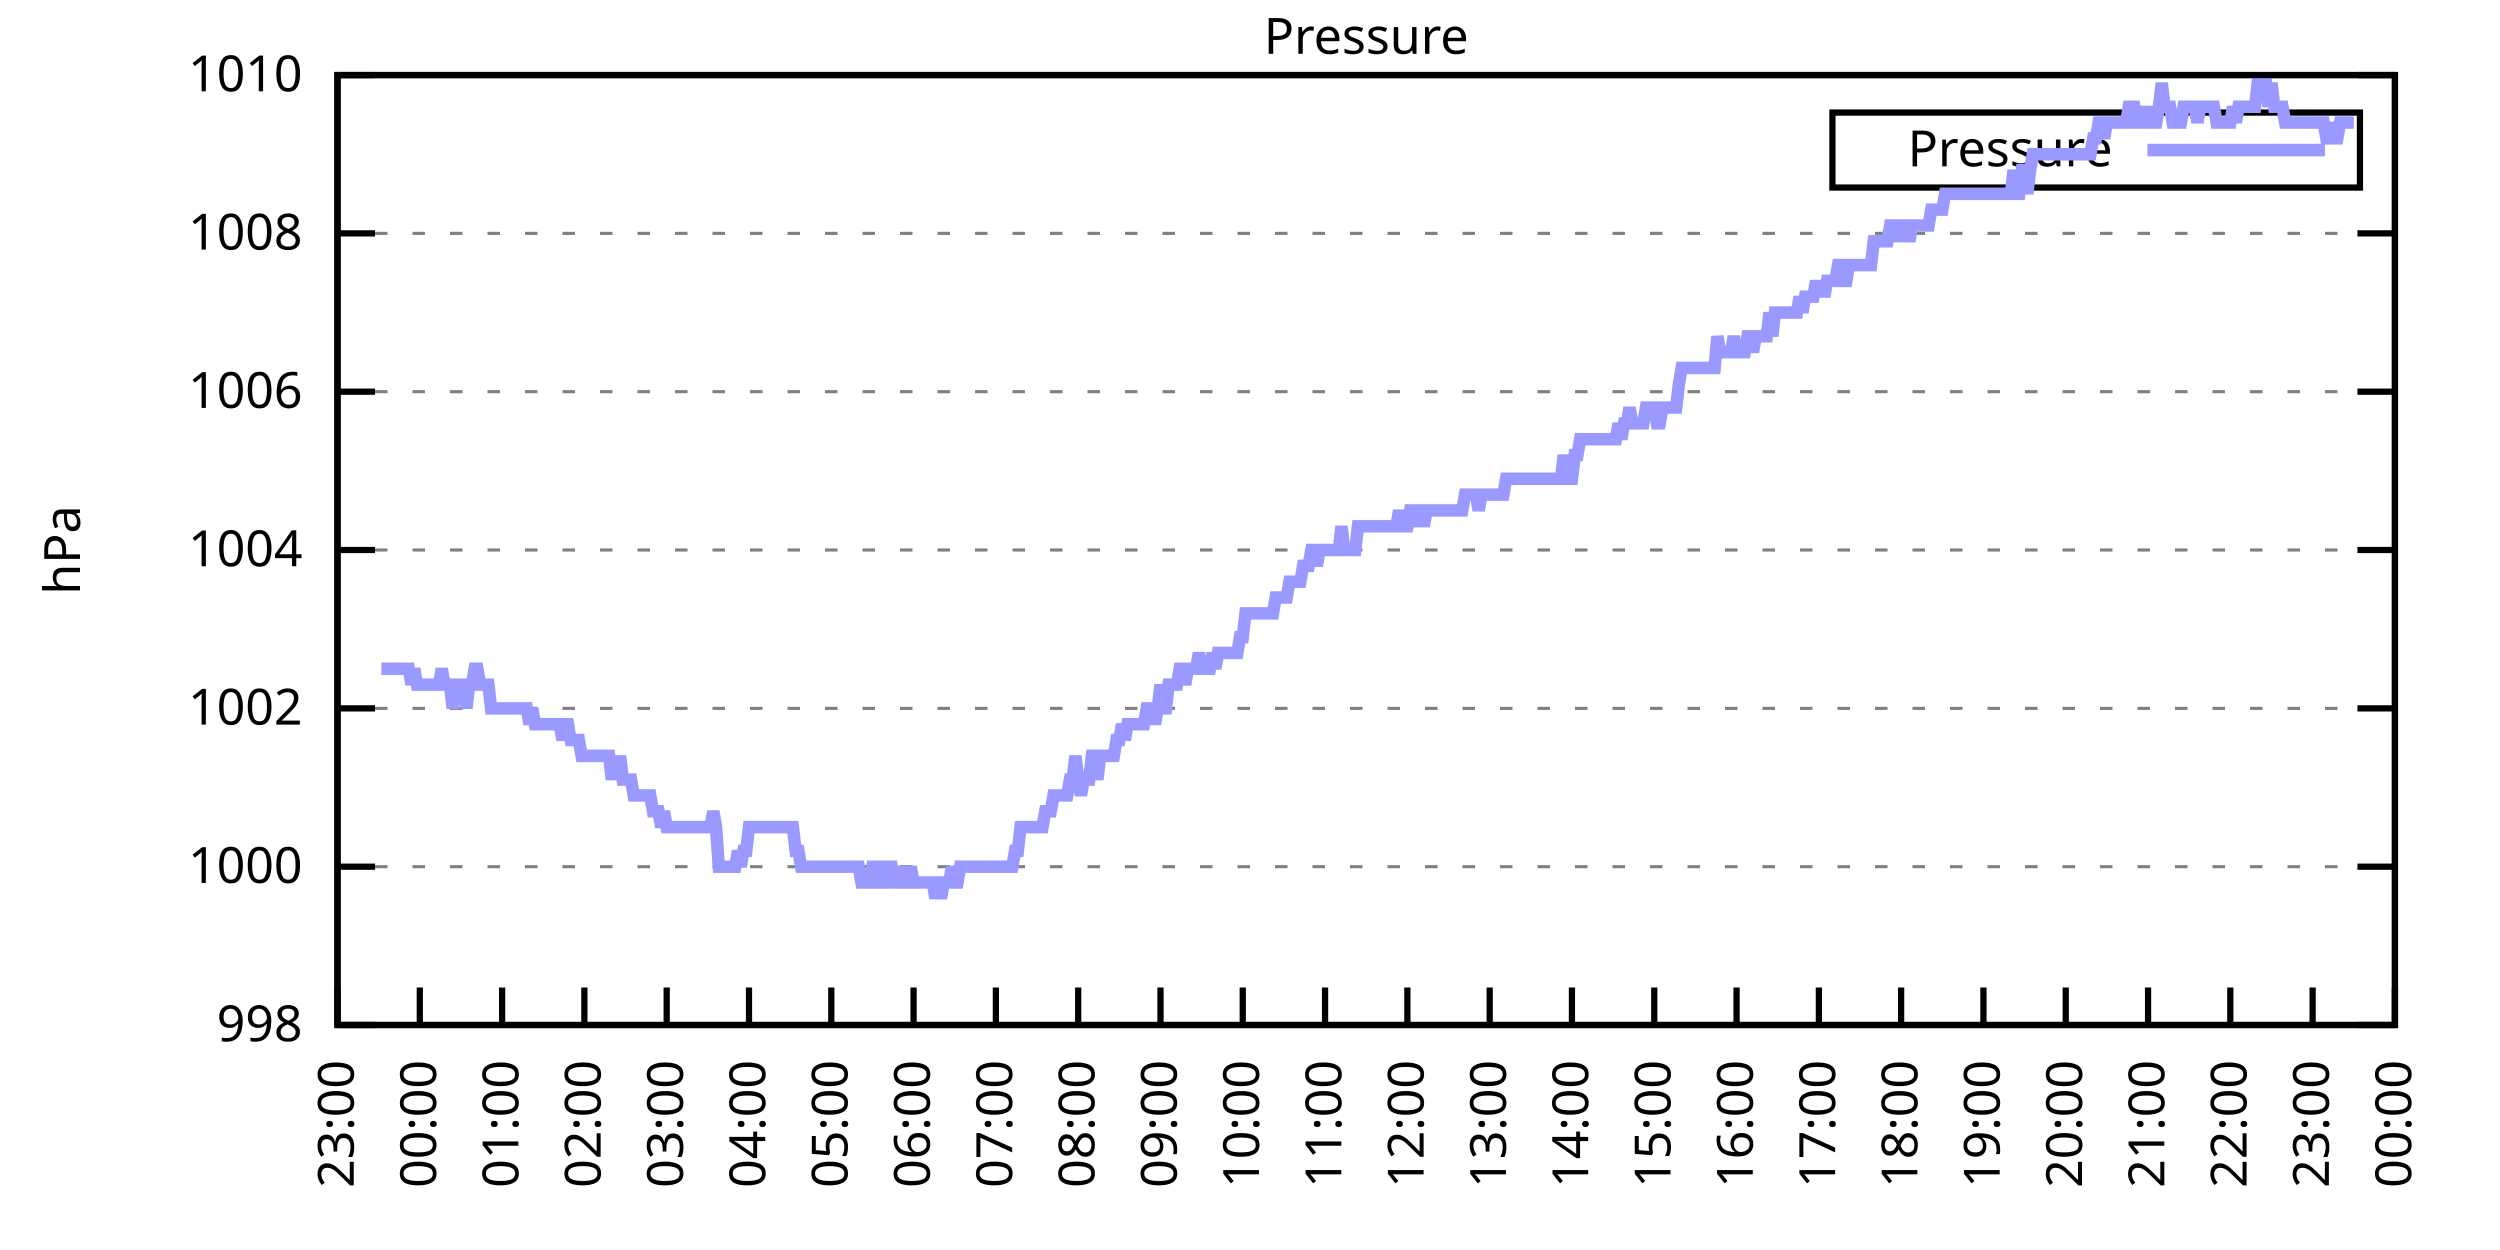
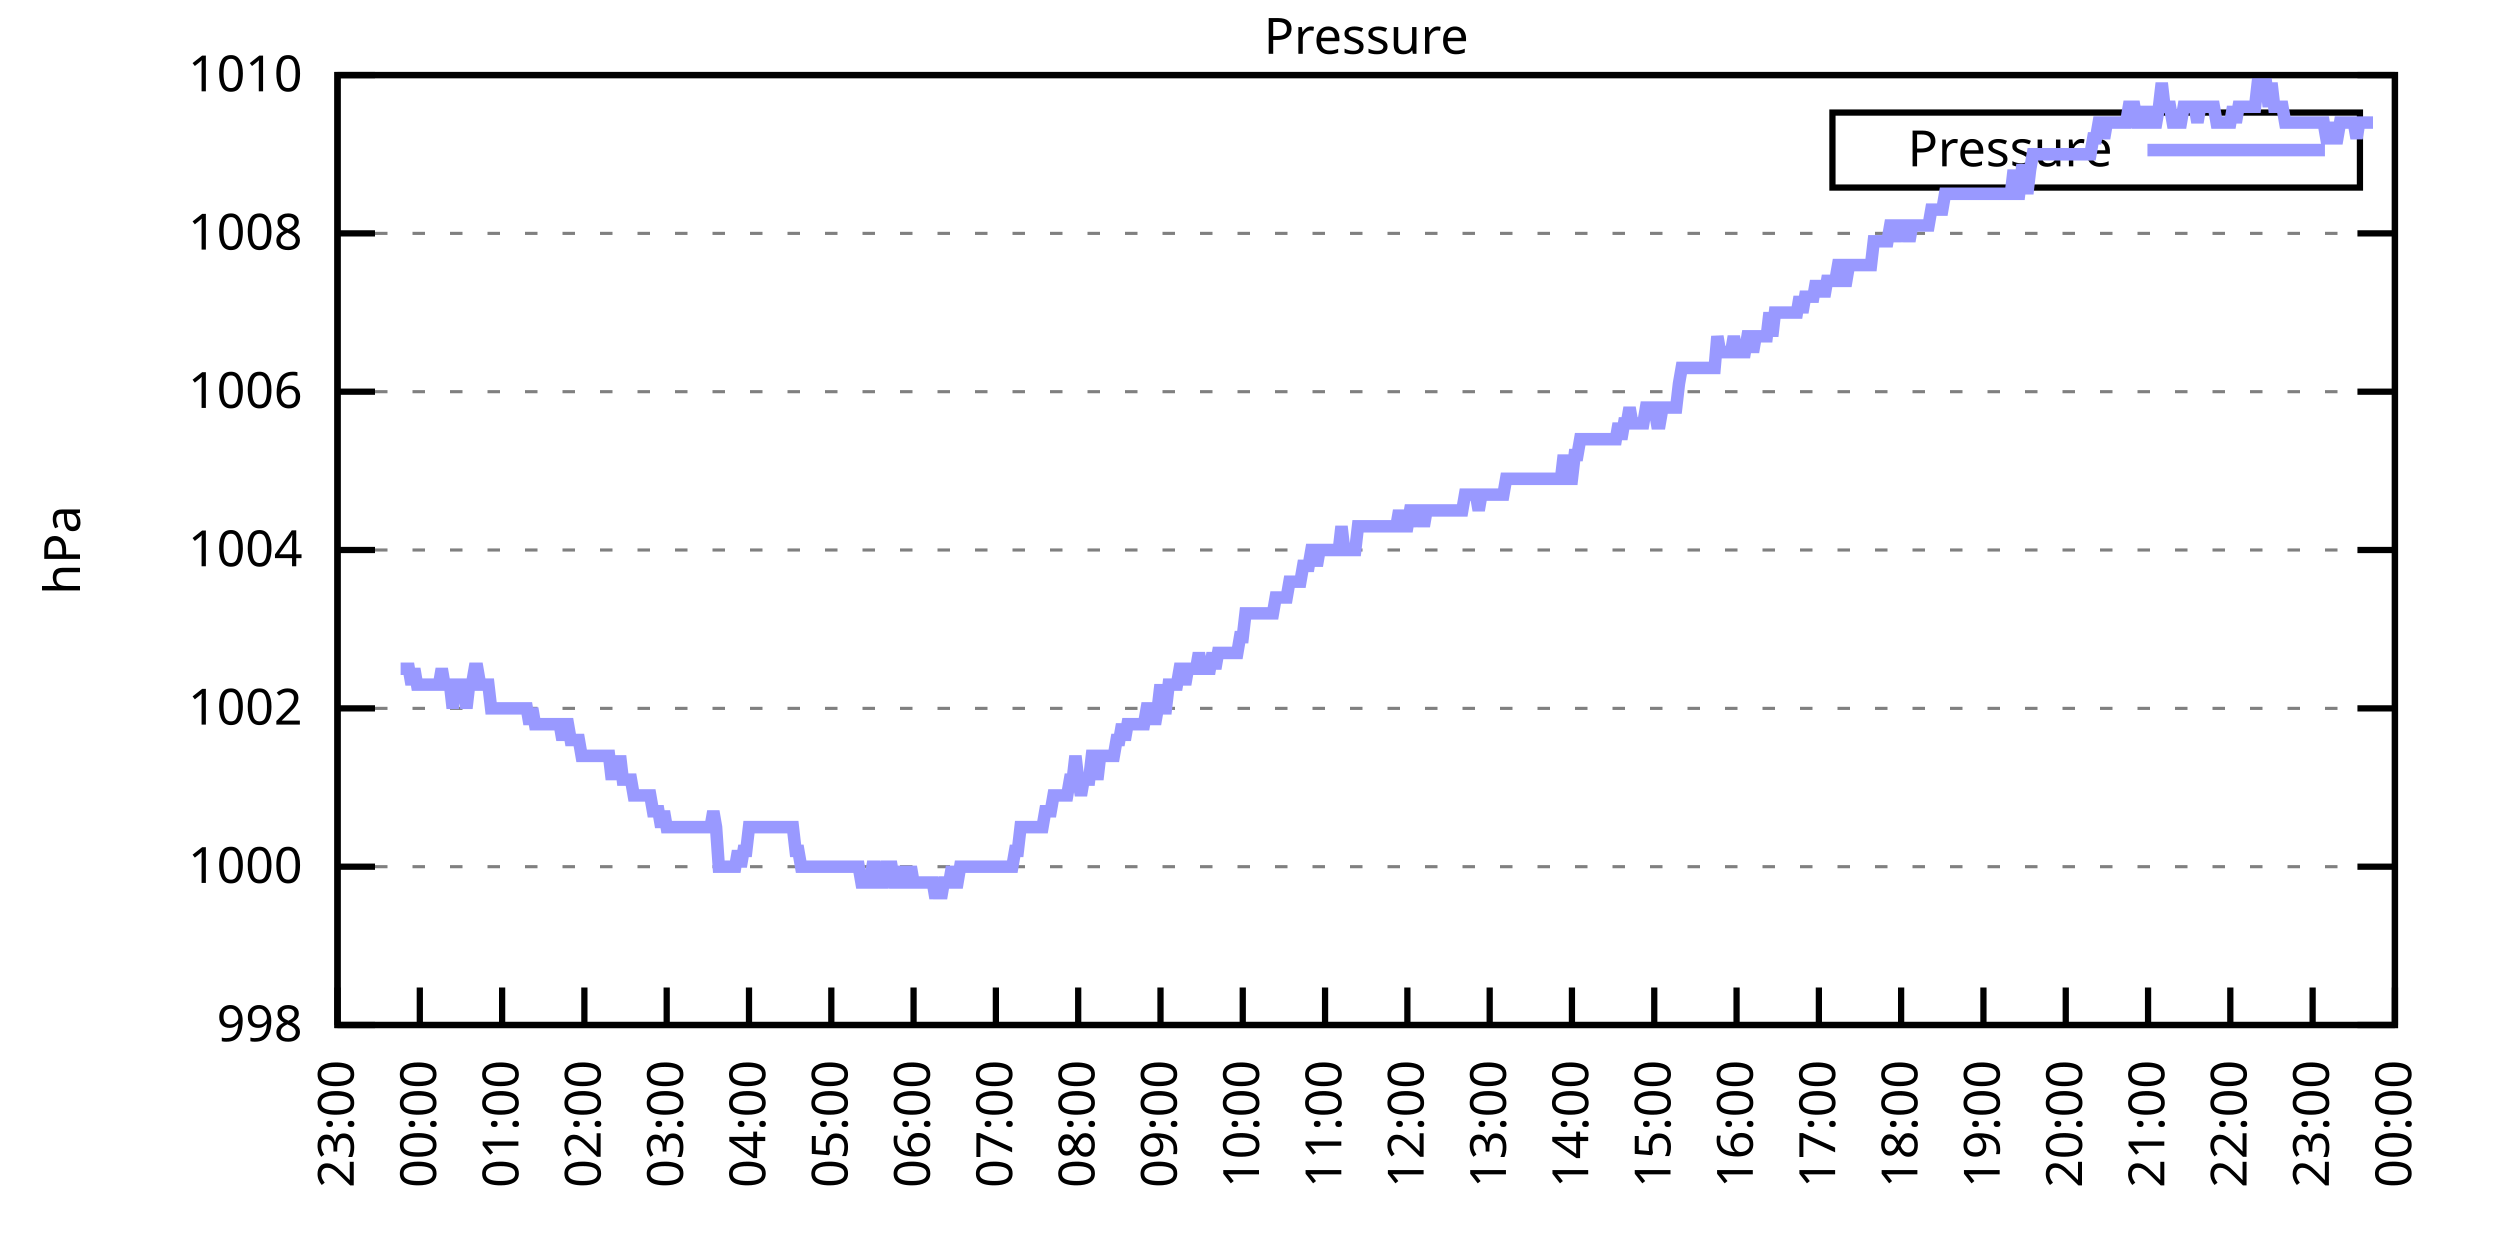
<svg xmlns="http://www.w3.org/2000/svg" xmlns:xlink="http://www.w3.org/1999/xlink" width="400" height="200" viewBox="0 0 400 200">
  <g id="gnuplot_canvas">
    <rect x="0" y="0" width="400" height="200" fill="none" />
    <defs>
      <circle id="gpDot" r="0.5" stroke-width="0.5" stroke="currentColor" />
      <path id="gpPt0" stroke-width="0.333" stroke="currentColor" d="M-1,0 h2 M0,-1 v2" />
      <path id="gpPt1" stroke-width="0.333" stroke="currentColor" d="M-1,-1 L1,1 M1,-1 L-1,1" />
      <path id="gpPt2" stroke-width="0.333" stroke="currentColor" d="M-1,0 L1,0 M0,-1 L0,1 M-1,-1 L1,1 M-1,1 L1,-1" />
      <rect id="gpPt3" stroke-width="0.333" stroke="currentColor" x="-1" y="-1" width="2" height="2" />
      <rect id="gpPt4" stroke-width="0.333" stroke="currentColor" fill="currentColor" x="-1" y="-1" width="2" height="2" />
      <circle id="gpPt5" stroke-width="0.333" stroke="currentColor" cx="0" cy="0" r="1" />
      <use xlink:href="#gpPt5" id="gpPt6" fill="currentColor" stroke="none" />
      <path id="gpPt7" stroke-width="0.333" stroke="currentColor" d="M0,-1.33 L-1.33,0.67 L1.33,0.67 z" />
      <use xlink:href="#gpPt7" id="gpPt8" fill="currentColor" stroke="none" />
      <use xlink:href="#gpPt7" id="gpPt9" stroke="currentColor" transform="rotate(180)" />
      <use xlink:href="#gpPt9" id="gpPt10" fill="currentColor" stroke="none" />
      <use xlink:href="#gpPt3" id="gpPt11" stroke="currentColor" transform="rotate(45)" />
      <use xlink:href="#gpPt11" id="gpPt12" fill="currentColor" stroke="none" />
      <path id="gpPt13" stroke-width="0.333" stroke="currentColor" d="M0,1.330 L1.265,0.411 L0.782,-1.067 L-0.782,-1.076 L-1.265,0.411 z" />
      <use xlink:href="#gpPt13" id="gpPt14" fill="currentColor" stroke="none" />
      <filter id="textbox" filterUnits="objectBoundingBox" x="0" y="0" height="1" width="1">
        <feFlood flood-color="white" flood-opacity="1" result="bgnd" />
        <feComposite in="SourceGraphic" in2="bgnd" operator="atop" />
      </filter>
      <filter id="greybox" filterUnits="objectBoundingBox" x="0" y="0" height="1" width="1">
        <feFlood flood-color="lightgrey" flood-opacity="1" result="grey" />
        <feComposite in="SourceGraphic" in2="grey" operator="atop" />
      </filter>
    </defs>
    <g fill="none" color="white" stroke="currentColor" stroke-width="1.00" stroke-linecap="butt" stroke-linejoin="miter">
</g>
    <g fill="none" color="black" stroke="currentColor" stroke-width="1.00" stroke-linecap="butt" stroke-linejoin="miter">
      <g stroke="none" shape-rendering="crispEdges">
        <polygon fill="rgb(255, 255, 255)" points="54.00,164.00 383.18,164.00 383.18,12.02 54.00,12.02 " />
      </g>
    </g>
    <g fill="none" color="black" stroke="currentColor" stroke-width="1.00" stroke-linecap="butt" stroke-linejoin="miter">
</g>
    <g fill="none" color="black" stroke="black" stroke-width="0.50" stroke-linecap="butt" stroke-linejoin="miter">
</g>
    <g fill="none" color="gray" stroke="currentColor" stroke-width="0.50" stroke-linecap="butt" stroke-linejoin="miter">
      <path stroke="gray" stroke-dasharray="2,4" class="gridline" d="M54.00,164.00 L383.19,164.00  " />
    </g>
    <g fill="none" color="gray" stroke="gray" stroke-width="1.00" stroke-linecap="butt" stroke-linejoin="miter">
</g>
    <g fill="none" color="black" stroke="currentColor" stroke-width="1.00" stroke-linecap="butt" stroke-linejoin="miter">
      <path stroke="black" d="M54.00,164.00 L60.00,164.00 M383.19,164.00 L377.19,164.00  " />
      <g transform="translate(48.40,166.60)" stroke="none" fill="black" font-family="Sans" font-size="8.00" text-anchor="end">
        <text>
          <tspan font-family="Sans"> 998</tspan>
        </text>
      </g>
    </g>
    <g fill="none" color="black" stroke="currentColor" stroke-width="1.00" stroke-linecap="butt" stroke-linejoin="miter">
</g>
    <g fill="none" color="black" stroke="black" stroke-width="0.50" stroke-linecap="butt" stroke-linejoin="miter">
</g>
    <g fill="none" color="gray" stroke="currentColor" stroke-width="0.50" stroke-linecap="butt" stroke-linejoin="miter">
      <path stroke="gray" stroke-dasharray="2,4" class="gridline" d="M54.00,138.67 L383.19,138.67  " />
    </g>
    <g fill="none" color="gray" stroke="gray" stroke-width="1.00" stroke-linecap="butt" stroke-linejoin="miter">
</g>
    <g fill="none" color="black" stroke="currentColor" stroke-width="1.00" stroke-linecap="butt" stroke-linejoin="miter">
      <path stroke="black" d="M54.00,138.67 L60.00,138.67 M383.19,138.67 L377.19,138.67  " />
      <g transform="translate(48.40,141.27)" stroke="none" fill="black" font-family="Sans" font-size="8.00" text-anchor="end">
        <text>
          <tspan font-family="Sans"> 1000</tspan>
        </text>
      </g>
    </g>
    <g fill="none" color="black" stroke="currentColor" stroke-width="1.00" stroke-linecap="butt" stroke-linejoin="miter">
</g>
    <g fill="none" color="black" stroke="black" stroke-width="0.50" stroke-linecap="butt" stroke-linejoin="miter">
</g>
    <g fill="none" color="gray" stroke="currentColor" stroke-width="0.50" stroke-linecap="butt" stroke-linejoin="miter">
      <path stroke="gray" stroke-dasharray="2,4" class="gridline" d="M54.00,113.34 L383.19,113.34  " />
    </g>
    <g fill="none" color="gray" stroke="gray" stroke-width="1.00" stroke-linecap="butt" stroke-linejoin="miter">
</g>
    <g fill="none" color="black" stroke="currentColor" stroke-width="1.00" stroke-linecap="butt" stroke-linejoin="miter">
      <path stroke="black" d="M54.00,113.34 L60.00,113.34 M383.19,113.34 L377.19,113.34  " />
      <g transform="translate(48.40,115.94)" stroke="none" fill="black" font-family="Sans" font-size="8.00" text-anchor="end">
        <text>
          <tspan font-family="Sans"> 1002</tspan>
        </text>
      </g>
    </g>
    <g fill="none" color="black" stroke="currentColor" stroke-width="1.00" stroke-linecap="butt" stroke-linejoin="miter">
</g>
    <g fill="none" color="black" stroke="black" stroke-width="0.50" stroke-linecap="butt" stroke-linejoin="miter">
</g>
    <g fill="none" color="gray" stroke="currentColor" stroke-width="0.50" stroke-linecap="butt" stroke-linejoin="miter">
      <path stroke="gray" stroke-dasharray="2,4" class="gridline" d="M54.00,88.00 L383.19,88.00  " />
    </g>
    <g fill="none" color="gray" stroke="gray" stroke-width="1.00" stroke-linecap="butt" stroke-linejoin="miter">
</g>
    <g fill="none" color="black" stroke="currentColor" stroke-width="1.00" stroke-linecap="butt" stroke-linejoin="miter">
      <path stroke="black" d="M54.00,88.00 L60.00,88.00 M383.19,88.00 L377.19,88.00  " />
      <g transform="translate(48.40,90.60)" stroke="none" fill="black" font-family="Sans" font-size="8.00" text-anchor="end">
        <text>
          <tspan font-family="Sans"> 1004</tspan>
        </text>
      </g>
    </g>
    <g fill="none" color="black" stroke="currentColor" stroke-width="1.00" stroke-linecap="butt" stroke-linejoin="miter">
</g>
    <g fill="none" color="black" stroke="black" stroke-width="0.50" stroke-linecap="butt" stroke-linejoin="miter">
</g>
    <g fill="none" color="gray" stroke="currentColor" stroke-width="0.50" stroke-linecap="butt" stroke-linejoin="miter">
      <path stroke="gray" stroke-dasharray="2,4" class="gridline" d="M54.00,62.67 L383.19,62.67  " />
    </g>
    <g fill="none" color="gray" stroke="gray" stroke-width="1.00" stroke-linecap="butt" stroke-linejoin="miter">
</g>
    <g fill="none" color="black" stroke="currentColor" stroke-width="1.00" stroke-linecap="butt" stroke-linejoin="miter">
      <path stroke="black" d="M54.00,62.67 L60.00,62.67 M383.19,62.67 L377.19,62.67  " />
      <g transform="translate(48.40,65.27)" stroke="none" fill="black" font-family="Sans" font-size="8.00" text-anchor="end">
        <text>
          <tspan font-family="Sans"> 1006</tspan>
        </text>
      </g>
    </g>
    <g fill="none" color="black" stroke="currentColor" stroke-width="1.00" stroke-linecap="butt" stroke-linejoin="miter">
</g>
    <g fill="none" color="black" stroke="black" stroke-width="0.50" stroke-linecap="butt" stroke-linejoin="miter">
</g>
    <g fill="none" color="gray" stroke="currentColor" stroke-width="0.50" stroke-linecap="butt" stroke-linejoin="miter">
      <path stroke="gray" stroke-dasharray="2,4" class="gridline" d="M54.00,37.34 L383.19,37.34  " />
    </g>
    <g fill="none" color="gray" stroke="gray" stroke-width="1.00" stroke-linecap="butt" stroke-linejoin="miter">
</g>
    <g fill="none" color="black" stroke="currentColor" stroke-width="1.00" stroke-linecap="butt" stroke-linejoin="miter">
      <path stroke="black" d="M54.00,37.34 L60.00,37.34 M383.19,37.34 L377.19,37.34  " />
      <g transform="translate(48.40,39.94)" stroke="none" fill="black" font-family="Sans" font-size="8.00" text-anchor="end">
        <text>
          <tspan font-family="Sans"> 1008</tspan>
        </text>
      </g>
    </g>
    <g fill="none" color="black" stroke="currentColor" stroke-width="1.00" stroke-linecap="butt" stroke-linejoin="miter">
</g>
    <g fill="none" color="black" stroke="black" stroke-width="0.50" stroke-linecap="butt" stroke-linejoin="miter">
</g>
    <g fill="none" color="gray" stroke="currentColor" stroke-width="0.50" stroke-linecap="butt" stroke-linejoin="miter">
      <path stroke="gray" stroke-dasharray="2,4" class="gridline" d="M54.00,12.01 L383.19,12.01  " />
    </g>
    <g fill="none" color="gray" stroke="gray" stroke-width="1.00" stroke-linecap="butt" stroke-linejoin="miter">
</g>
    <g fill="none" color="black" stroke="currentColor" stroke-width="1.00" stroke-linecap="butt" stroke-linejoin="miter">
      <path stroke="black" d="M54.00,12.01 L60.00,12.01 M383.19,12.01 L377.19,12.01  " />
      <g transform="translate(48.40,14.61)" stroke="none" fill="black" font-family="Sans" font-size="8.00" text-anchor="end">
        <text>
          <tspan font-family="Sans"> 1010</tspan>
        </text>
      </g>
    </g>
    <g fill="none" color="black" stroke="currentColor" stroke-width="1.00" stroke-linecap="butt" stroke-linejoin="miter">
      <path stroke="black" d="M54.00,164.00 L54.00,158.00  " />
      <g transform="translate(56.60,169.60) rotate(270.00)" stroke="none" fill="black" font-family="Sans" font-size="8.00" text-anchor="end">
        <text>
          <tspan font-family="Sans">23:00</tspan>
        </text>
      </g>
    </g>
    <g fill="none" color="black" stroke="currentColor" stroke-width="1.00" stroke-linecap="butt" stroke-linejoin="miter">
      <path stroke="black" d="M67.17,164.00 L67.17,158.00  " />
      <g transform="translate(69.77,169.60) rotate(270.00)" stroke="none" fill="black" font-family="Sans" font-size="8.00" text-anchor="end">
        <text>
          <tspan font-family="Sans">00:00</tspan>
        </text>
      </g>
    </g>
    <g fill="none" color="black" stroke="currentColor" stroke-width="1.00" stroke-linecap="butt" stroke-linejoin="miter">
      <path stroke="black" d="M80.34,164.00 L80.34,158.00  " />
      <g transform="translate(82.94,169.60) rotate(270.00)" stroke="none" fill="black" font-family="Sans" font-size="8.00" text-anchor="end">
        <text>
          <tspan font-family="Sans">01:00</tspan>
        </text>
      </g>
    </g>
    <g fill="none" color="black" stroke="currentColor" stroke-width="1.00" stroke-linecap="butt" stroke-linejoin="miter">
      <path stroke="black" d="M93.50,164.00 L93.50,158.00  " />
      <g transform="translate(96.10,169.60) rotate(270.00)" stroke="none" fill="black" font-family="Sans" font-size="8.00" text-anchor="end">
        <text>
          <tspan font-family="Sans">02:00</tspan>
        </text>
      </g>
    </g>
    <g fill="none" color="black" stroke="currentColor" stroke-width="1.00" stroke-linecap="butt" stroke-linejoin="miter">
      <path stroke="black" d="M106.67,164.00 L106.67,158.00  " />
      <g transform="translate(109.27,169.60) rotate(270.00)" stroke="none" fill="black" font-family="Sans" font-size="8.00" text-anchor="end">
        <text>
          <tspan font-family="Sans">03:00</tspan>
        </text>
      </g>
    </g>
    <g fill="none" color="black" stroke="currentColor" stroke-width="1.00" stroke-linecap="butt" stroke-linejoin="miter">
      <path stroke="black" d="M119.84,164.00 L119.84,158.00  " />
      <g transform="translate(122.44,169.60) rotate(270.00)" stroke="none" fill="black" font-family="Sans" font-size="8.00" text-anchor="end">
        <text>
          <tspan font-family="Sans">04:00</tspan>
        </text>
      </g>
    </g>
    <g fill="none" color="black" stroke="currentColor" stroke-width="1.00" stroke-linecap="butt" stroke-linejoin="miter">
      <path stroke="black" d="M133.01,164.00 L133.01,158.00  " />
      <g transform="translate(135.61,169.60) rotate(270.00)" stroke="none" fill="black" font-family="Sans" font-size="8.00" text-anchor="end">
        <text>
          <tspan font-family="Sans">05:00</tspan>
        </text>
      </g>
    </g>
    <g fill="none" color="black" stroke="currentColor" stroke-width="1.00" stroke-linecap="butt" stroke-linejoin="miter">
      <path stroke="black" d="M146.17,164.00 L146.17,158.00  " />
      <g transform="translate(148.77,169.60) rotate(270.00)" stroke="none" fill="black" font-family="Sans" font-size="8.00" text-anchor="end">
        <text>
          <tspan font-family="Sans">06:00</tspan>
        </text>
      </g>
    </g>
    <g fill="none" color="black" stroke="currentColor" stroke-width="1.00" stroke-linecap="butt" stroke-linejoin="miter">
      <path stroke="black" d="M159.34,164.00 L159.34,158.00  " />
      <g transform="translate(161.94,169.60) rotate(270.00)" stroke="none" fill="black" font-family="Sans" font-size="8.00" text-anchor="end">
        <text>
          <tspan font-family="Sans">07:00</tspan>
        </text>
      </g>
    </g>
    <g fill="none" color="black" stroke="currentColor" stroke-width="1.00" stroke-linecap="butt" stroke-linejoin="miter">
      <path stroke="black" d="M172.51,164.00 L172.51,158.00  " />
      <g transform="translate(175.11,169.60) rotate(270.00)" stroke="none" fill="black" font-family="Sans" font-size="8.00" text-anchor="end">
        <text>
          <tspan font-family="Sans">08:00</tspan>
        </text>
      </g>
    </g>
    <g fill="none" color="black" stroke="currentColor" stroke-width="1.00" stroke-linecap="butt" stroke-linejoin="miter">
      <path stroke="black" d="M185.68,164.00 L185.68,158.00  " />
      <g transform="translate(188.28,169.60) rotate(270.00)" stroke="none" fill="black" font-family="Sans" font-size="8.00" text-anchor="end">
        <text>
          <tspan font-family="Sans">09:00</tspan>
        </text>
      </g>
    </g>
    <g fill="none" color="black" stroke="currentColor" stroke-width="1.00" stroke-linecap="butt" stroke-linejoin="miter">
      <path stroke="black" d="M198.84,164.00 L198.84,158.00  " />
      <g transform="translate(201.44,169.60) rotate(270.00)" stroke="none" fill="black" font-family="Sans" font-size="8.00" text-anchor="end">
        <text>
          <tspan font-family="Sans">10:00</tspan>
        </text>
      </g>
    </g>
    <g fill="none" color="black" stroke="currentColor" stroke-width="1.00" stroke-linecap="butt" stroke-linejoin="miter">
      <path stroke="black" d="M212.01,164.00 L212.01,158.00  " />
      <g transform="translate(214.61,169.60) rotate(270.00)" stroke="none" fill="black" font-family="Sans" font-size="8.00" text-anchor="end">
        <text>
          <tspan font-family="Sans">11:00</tspan>
        </text>
      </g>
    </g>
    <g fill="none" color="black" stroke="currentColor" stroke-width="1.00" stroke-linecap="butt" stroke-linejoin="miter">
      <path stroke="black" d="M225.18,164.00 L225.18,158.00  " />
      <g transform="translate(227.78,169.60) rotate(270.00)" stroke="none" fill="black" font-family="Sans" font-size="8.00" text-anchor="end">
        <text>
          <tspan font-family="Sans">12:00</tspan>
        </text>
      </g>
    </g>
    <g fill="none" color="black" stroke="currentColor" stroke-width="1.00" stroke-linecap="butt" stroke-linejoin="miter">
      <path stroke="black" d="M238.35,164.00 L238.35,158.00  " />
      <g transform="translate(240.95,169.60) rotate(270.00)" stroke="none" fill="black" font-family="Sans" font-size="8.00" text-anchor="end">
        <text>
          <tspan font-family="Sans">13:00</tspan>
        </text>
      </g>
    </g>
    <g fill="none" color="black" stroke="currentColor" stroke-width="1.00" stroke-linecap="butt" stroke-linejoin="miter">
      <path stroke="black" d="M251.51,164.00 L251.51,158.00  " />
      <g transform="translate(254.11,169.60) rotate(270.00)" stroke="none" fill="black" font-family="Sans" font-size="8.00" text-anchor="end">
        <text>
          <tspan font-family="Sans">14:00</tspan>
        </text>
      </g>
    </g>
    <g fill="none" color="black" stroke="currentColor" stroke-width="1.00" stroke-linecap="butt" stroke-linejoin="miter">
      <path stroke="black" d="M264.68,164.00 L264.68,158.00  " />
      <g transform="translate(267.28,169.60) rotate(270.00)" stroke="none" fill="black" font-family="Sans" font-size="8.00" text-anchor="end">
        <text>
          <tspan font-family="Sans">15:00</tspan>
        </text>
      </g>
    </g>
    <g fill="none" color="black" stroke="currentColor" stroke-width="1.00" stroke-linecap="butt" stroke-linejoin="miter">
      <path stroke="black" d="M277.85,164.00 L277.85,158.00  " />
      <g transform="translate(280.45,169.60) rotate(270.00)" stroke="none" fill="black" font-family="Sans" font-size="8.00" text-anchor="end">
        <text>
          <tspan font-family="Sans">16:00</tspan>
        </text>
      </g>
    </g>
    <g fill="none" color="black" stroke="currentColor" stroke-width="1.00" stroke-linecap="butt" stroke-linejoin="miter">
      <path stroke="black" d="M291.02,164.00 L291.02,158.00  " />
      <g transform="translate(293.62,169.60) rotate(270.00)" stroke="none" fill="black" font-family="Sans" font-size="8.00" text-anchor="end">
        <text>
          <tspan font-family="Sans">17:00</tspan>
        </text>
      </g>
    </g>
    <g fill="none" color="black" stroke="currentColor" stroke-width="1.00" stroke-linecap="butt" stroke-linejoin="miter">
      <path stroke="black" d="M304.18,164.00 L304.18,158.00  " />
      <g transform="translate(306.78,169.60) rotate(270.00)" stroke="none" fill="black" font-family="Sans" font-size="8.00" text-anchor="end">
        <text>
          <tspan font-family="Sans">18:00</tspan>
        </text>
      </g>
    </g>
    <g fill="none" color="black" stroke="currentColor" stroke-width="1.00" stroke-linecap="butt" stroke-linejoin="miter">
      <path stroke="black" d="M317.35,164.00 L317.35,158.00  " />
      <g transform="translate(319.95,169.60) rotate(270.00)" stroke="none" fill="black" font-family="Sans" font-size="8.00" text-anchor="end">
        <text>
          <tspan font-family="Sans">19:00</tspan>
        </text>
      </g>
    </g>
    <g fill="none" color="black" stroke="currentColor" stroke-width="1.00" stroke-linecap="butt" stroke-linejoin="miter">
      <path stroke="black" d="M330.52,164.00 L330.52,158.00  " />
      <g transform="translate(333.12,169.60) rotate(270.00)" stroke="none" fill="black" font-family="Sans" font-size="8.00" text-anchor="end">
        <text>
          <tspan font-family="Sans">20:00</tspan>
        </text>
      </g>
    </g>
    <g fill="none" color="black" stroke="currentColor" stroke-width="1.00" stroke-linecap="butt" stroke-linejoin="miter">
      <path stroke="black" d="M343.69,164.00 L343.69,158.00  " />
      <g transform="translate(346.29,169.60) rotate(270.00)" stroke="none" fill="black" font-family="Sans" font-size="8.00" text-anchor="end">
        <text>
          <tspan font-family="Sans">21:00</tspan>
        </text>
      </g>
    </g>
    <g fill="none" color="black" stroke="currentColor" stroke-width="1.00" stroke-linecap="butt" stroke-linejoin="miter">
      <path stroke="black" d="M356.85,164.00 L356.85,158.00  " />
      <g transform="translate(359.45,169.60) rotate(270.00)" stroke="none" fill="black" font-family="Sans" font-size="8.00" text-anchor="end">
        <text>
          <tspan font-family="Sans">22:00</tspan>
        </text>
      </g>
    </g>
    <g fill="none" color="black" stroke="currentColor" stroke-width="1.00" stroke-linecap="butt" stroke-linejoin="miter">
      <path stroke="black" d="M370.02,164.00 L370.02,158.00  " />
      <g transform="translate(372.62,169.60) rotate(270.00)" stroke="none" fill="black" font-family="Sans" font-size="8.00" text-anchor="end">
        <text>
          <tspan font-family="Sans">23:00</tspan>
        </text>
      </g>
    </g>
    <g fill="none" color="black" stroke="currentColor" stroke-width="1.00" stroke-linecap="butt" stroke-linejoin="miter">
      <path stroke="black" d="M383.19,164.00 L383.19,158.00  " />
      <g transform="translate(385.79,169.60) rotate(270.00)" stroke="none" fill="black" font-family="Sans" font-size="8.00" text-anchor="end">
        <text>
          <tspan font-family="Sans">00:00</tspan>
        </text>
      </g>
    </g>
    <g fill="none" color="black" stroke="currentColor" stroke-width="1.00" stroke-linecap="butt" stroke-linejoin="miter">
</g>
    <g fill="none" color="black" stroke="currentColor" stroke-width="1.00" stroke-linecap="butt" stroke-linejoin="miter">
      <path stroke="black" d="M54.00,12.01 L54.00,164.00 L383.19,164.00 L383.19,12.01 L54.00,12.01 Z  " />
    </g>
    <g fill="none" color="black" stroke="currentColor" stroke-width="1.00" stroke-linecap="butt" stroke-linejoin="miter">
</g>
    <g fill="none" color="black" stroke="currentColor" stroke-width="1.00" stroke-linecap="butt" stroke-linejoin="miter">
      <path stroke="black" d="M293.19,30.01 L293.19,18.01 L377.59,18.01 L377.59,30.01 L293.19,30.01 Z  " />
    </g>
    <g id="Pressure_plot_1">
      <g fill="none" color="white" stroke="black" stroke-width="2.00" stroke-linecap="butt" stroke-linejoin="miter">
</g>
      <g fill="none" color="black" stroke="currentColor" stroke-width="2.00" stroke-linecap="butt" stroke-linejoin="miter">
        <g transform="translate(337.99,26.61)" stroke="none" fill="black" font-family="Sans" font-size="8.00" text-anchor="end">
          <text>
            <tspan font-family="Sans">Pressure</tspan>
          </text>
        </g>
      </g>
      <g fill="none" color="black" stroke="currentColor" stroke-width="2.00" stroke-linecap="butt" stroke-linejoin="miter">
-         <path stroke="rgb(153, 153, 255)" d="M343.59,24.01 L371.99,24.01 M61.02,107.00 L61.46,107.00 L61.90,107.00 L62.34,107.00 L62.78,107.00 L63.22,107.00   L63.66,107.00 L64.10,107.00 L64.53,107.00 L64.97,107.00 L65.41,107.00 L65.85,109.54 L66.29,107.00 L66.73,109.54   L67.17,109.54 L67.61,109.54 L68.05,109.54 L68.48,109.54 L68.92,109.54 L69.36,109.54 L69.80,109.54 L70.24,109.54   L70.68,107.00 L71.12,109.54 L71.56,109.54 L72.00,109.54 L72.43,113.34 L72.87,109.54 L73.31,109.54 L73.75,109.54   L74.19,109.54 L74.63,113.34 L75.07,109.54 L75.51,109.54 L75.95,107.00 L76.38,107.00 L76.82,109.54 L77.26,109.54   L77.70,109.54 L78.14,109.54 L78.58,113.34 L79.02,113.34 L79.46,113.34 L79.90,113.34 L80.34,113.34 L80.77,113.34   L81.21,113.34 L81.65,113.34 L82.09,113.34 L82.53,113.34 L82.97,113.34 L83.41,113.34 L83.85,113.34 L84.29,113.34   L84.72,115.87 L85.16,113.34 L85.60,115.87 L86.04,115.87 L86.48,115.87 L86.92,115.87 L87.36,115.87 L87.80,115.87   L88.24,115.87 L88.67,115.87 L89.11,115.87 L89.55,115.87 L89.99,118.40 L90.43,115.87 L90.87,115.87 L91.31,118.40   L91.75,118.40 L92.19,118.40 L92.62,118.40 L93.06,120.94 L93.50,120.94 L93.94,120.94 L94.38,120.94 L94.82,120.94   L95.26,120.94 L95.70,120.94 L96.14,120.94 L96.58,120.94 L97.01,120.94 L97.45,120.94 L97.89,124.74 L98.33,120.94   L98.77,124.74 L99.21,120.94 L99.65,124.74 L100.09,124.74 L100.53,124.74 L100.96,124.74 L101.40,127.27 L101.84,127.27   L102.28,127.27 L102.72,127.27 L103.16,127.27 L103.60,127.27 L104.04,127.27 L104.48,129.80 L104.91,129.80 L105.35,129.80   L105.79,132.34 L106.23,129.80 L106.67,132.34 L107.11,132.34 L107.55,132.34 L107.99,132.34 L108.43,132.34 L108.87,132.34   L109.30,132.34 L109.74,132.34 L110.18,132.34 L110.62,132.34 L111.06,132.34 L111.50,132.34 L111.94,132.34 L112.38,132.34   L112.82,132.34 L113.25,132.34 L113.69,132.34 L114.13,129.80 L114.57,132.34 L115.01,138.67 L115.45,138.67 L115.89,138.67   L116.33,138.67 L116.77,138.67 L117.20,138.67 L117.64,138.67 L118.08,136.14 L118.52,138.67 L118.96,136.14 L119.40,136.14   L119.84,132.34 L120.28,132.34 L120.72,132.34 L121.15,132.34 L121.59,132.34 L122.03,132.34 L122.47,132.34 L122.91,132.34   L123.35,132.34 L123.79,132.34 L124.23,132.34 L124.67,132.34 L125.11,132.34 L125.54,132.34 L125.98,132.34 L126.42,132.34   L126.86,132.34 L127.30,136.14 L127.74,136.14 L128.18,138.67 L128.62,138.67 L129.06,138.67 L129.49,138.67 L129.93,138.67   L130.37,138.67 L130.81,138.67 L131.25,138.67 L131.69,138.67 L132.13,138.67 L132.57,138.67 L133.01,138.67 L133.44,138.67   L133.88,138.67 L134.32,138.67 L134.76,138.67 L135.20,138.67 L135.64,138.67 L136.08,138.67 L136.52,138.67 L136.96,138.67   L137.39,138.67 L137.83,141.20 L138.27,141.20 L138.71,141.20 L139.15,141.20 L139.59,138.67 L140.03,138.67 L140.47,141.20   L140.91,141.20 L141.35,141.20 L141.78,138.67 L142.22,138.67 L142.66,138.67 L143.10,141.20 L143.54,141.20 L143.98,141.20   L144.42,138.67 L144.86,141.20 L145.30,141.20 L145.73,138.67 L146.17,141.20 L146.61,141.20 L147.05,141.20 L147.49,141.20   L147.93,141.20 L148.37,141.20 L148.81,141.20 L149.25,141.20 L149.68,143.73 L150.12,141.20 L150.56,143.73 L151.00,141.20   L151.44,141.20 L151.88,141.20 L152.32,138.67 L152.76,141.20 L153.20,141.20 L153.63,138.67 L154.07,138.67 L154.51,138.67   L154.95,138.67 L155.39,138.67 L155.83,138.67 L156.27,138.67 L156.71,138.67 L157.15,138.67 L157.59,138.67 L158.02,138.67   L158.46,138.67 L158.90,138.67 L159.34,138.67 L159.78,138.67 L160.22,138.67 L160.66,138.67 L161.10,138.67 L161.54,138.67   L161.97,138.67 L162.41,136.14 L162.85,136.14 L163.29,132.34 L163.73,132.34 L164.17,132.34 L164.61,132.34 L165.05,132.34   L165.49,132.34 L165.92,132.34 L166.36,132.34 L166.80,132.34 L167.24,129.80 L167.68,129.80 L168.12,129.80 L168.56,127.27   L169.00,127.27 L169.44,127.27 L169.87,127.27 L170.31,127.27 L170.75,127.27 L171.19,124.74 L171.63,124.74 L172.07,120.94   L172.51,124.74 L172.95,127.27 L173.39,124.74 L173.83,124.74 L174.26,124.74 L174.70,120.94 L175.14,120.94 L175.58,124.74   L176.02,120.94 L176.46,120.94 L176.90,120.94 L177.34,120.94 L177.78,120.94 L178.21,120.94 L178.65,118.40 L179.09,118.40   L179.53,115.87 L179.97,118.40 L180.41,115.87 L180.85,115.87 L181.29,115.87 L181.73,115.87 L182.16,115.87 L182.60,115.87   L183.04,115.87 L183.48,113.34 L183.92,113.34 L184.36,113.34 L184.80,115.87 L185.24,113.34 L185.68,109.54 L186.11,113.34   L186.55,113.34 L186.99,109.54 L187.43,109.54 L187.87,109.54 L188.31,109.54 L188.75,107.00 L189.19,107.00 L189.63,109.54   L190.07,107.00 L190.50,107.00 L190.94,107.00 L191.38,107.00 L191.82,104.47 L192.26,107.00 L192.70,107.00 L193.14,107.00   L193.58,107.00 L194.02,104.47 L194.45,107.00 L194.89,104.47 L195.33,104.47 L195.77,104.47 L196.21,104.47 L196.65,104.47   L197.09,104.47 L197.53,104.47 L197.97,104.47 L198.40,101.94 L198.84,101.94 L199.28,98.14 L199.72,98.14 L200.16,98.14   L200.60,98.14 L201.04,98.14 L201.48,98.14 L201.92,98.14 L202.35,98.14 L202.79,98.14 L203.23,98.14 L203.67,98.14   L204.11,95.60 L204.55,95.60 L204.99,95.60 L205.43,95.60 L205.87,95.60 L206.31,93.07 L206.74,93.07 L207.18,93.07   L207.62,93.07 L208.06,93.07 L208.50,90.54 L208.94,90.54 L209.38,90.54 L209.82,88.00 L210.26,88.00 L210.69,90.54   L211.13,88.00 L211.57,88.00 L212.01,88.00 L212.45,88.00 L212.89,88.00 L213.33,88.00 L213.77,88.00 L214.21,88.00   L214.64,84.21 L215.08,88.00 L215.52,88.00 L215.96,88.00 L216.40,88.00 L216.84,88.00 L217.28,84.21 L217.72,84.21   L218.16,84.21 L218.60,84.21 L219.03,84.21 L219.47,84.21 L219.91,84.21 L220.35,84.21 L220.79,84.21 L221.23,84.21   L221.67,84.21 L222.11,84.21 L222.55,84.21 L222.98,84.21 L223.42,84.21 L223.86,81.67 L224.30,84.21 L224.74,84.21   L225.18,84.21 L225.62,81.67 L226.06,81.67 L226.50,84.21 L226.93,81.67 L227.37,81.67 L227.81,84.21 L228.25,81.67   L228.69,81.67 L229.13,81.67 L229.57,81.67 L230.01,81.67 L230.45,81.67 L230.88,81.67 L231.32,81.67 L231.76,81.67   L232.20,81.67 L232.64,81.67 L233.08,81.67 L233.52,81.67 L233.96,81.67 L234.40,79.14 L234.84,79.14 L235.27,79.14   L235.71,79.14 L236.15,79.14 L236.59,81.67 L237.03,79.14 L237.47,79.14 L237.91,79.14 L238.35,79.14 L238.79,79.14   L239.22,79.14 L239.66,79.14 L240.10,79.14 L240.54,79.14 L240.98,76.61 L241.42,76.61 L241.86,76.61 L242.30,76.61   L242.74,76.61 L243.17,76.61 L243.61,76.61 L244.05,76.61 L244.49,76.61 L244.93,76.61 L245.37,76.61 L245.81,76.61   L246.25,76.61 L246.69,76.61 L247.12,76.61 L247.56,76.61 L248.00,76.61 L248.44,76.61 L248.88,76.61 L249.32,76.61   L249.76,76.61 L250.20,72.81 L250.64,76.61 L251.08,76.61 L251.51,76.61 L251.95,72.81 L252.39,72.81 L252.83,70.27   L253.27,70.27 L253.71,70.27 L254.15,70.27 L254.59,70.27 L255.03,70.27 L255.46,70.27 L255.90,70.27 L256.34,70.27   L256.78,70.27 L257.22,70.27 L257.66,70.27 L258.10,70.27 L258.54,70.27 L258.98,67.74 L259.41,70.27 L259.85,67.74   L260.29,67.74 L260.73,65.21 L261.17,67.74 L261.61,67.74 L262.05,67.74 L262.49,67.74 L262.93,67.74 L263.36,65.21   L263.80,65.21 L264.24,65.21 L264.68,65.21 L265.12,67.74 L265.56,67.74 L266.00,65.21 L266.44,65.21 L266.88,65.21   L267.32,65.21 L267.75,65.21 L268.19,65.21 L268.63,61.41 L269.07,58.87 L269.51,58.87 L269.95,58.87 L270.39,58.87   L270.83,58.87 L271.27,58.87 L271.70,58.87 L272.14,58.87 L272.58,58.87 L273.02,58.87 L273.46,58.87 L273.90,58.87   L274.34,58.87 L274.78,53.81 L275.22,56.34 L275.65,56.34 L276.09,56.34 L276.53,56.34 L276.97,56.34 L277.41,53.81   L277.85,56.34 L278.29,56.34 L278.73,56.34 L279.17,56.34 L279.60,53.81 L280.04,53.81 L280.48,56.34 L280.92,53.81   L281.36,53.81 L281.80,53.81 L282.24,53.81 L282.68,53.81 L283.12,50.01 L283.56,53.81 L283.99,50.01 L284.43,50.01   L284.87,50.01 L285.31,50.01 L285.75,50.01 L286.19,50.01 L286.63,50.01 L287.07,50.01 L287.51,50.01 L287.94,47.47   L288.38,50.01 L288.82,47.47 L289.26,47.47 L289.70,47.47 L290.14,47.47 L290.58,44.94 L291.02,47.47 L291.46,44.94   L291.89,47.47 L292.33,44.94 L292.77,44.94 L293.21,44.94 L293.65,44.94 L294.09,42.41 L294.53,42.41 L294.97,44.94   L295.41,44.94 L295.84,42.41 L296.28,42.41 L296.72,42.41 L297.16,42.41 L297.60,42.41 L298.04,42.41 L298.48,42.41   L298.92,42.41 L299.36,42.41 L299.80,38.61 L300.23,38.61 L300.67,38.61 L301.11,38.61 L301.55,38.61 L301.99,38.61   L302.43,36.08 L302.87,36.08 L303.31,36.08 L303.75,38.61 L304.18,36.08 L304.62,36.08 L305.06,36.08 L305.50,38.61   L305.94,36.08 L306.38,36.08 L306.82,36.08 L307.26,36.08 L307.70,36.08 L308.13,36.08 L308.57,36.08 L309.01,33.54   L309.45,33.54 L309.89,33.54 L310.33,33.54 L310.77,33.54 L311.21,31.01 L311.65,31.01 L312.08,31.01 L312.52,31.01   L312.96,31.01 L313.40,31.01 L313.84,31.01 L314.28,31.01 L314.72,31.01 L315.16,31.01 L315.60,31.01 L316.04,31.01   L316.47,31.01 L316.91,31.01 L317.35,31.01 L317.79,31.01 L318.23,31.01 L318.67,31.01 L319.11,31.01 L319.55,31.01   L319.99,31.01 L320.42,31.01 L320.86,31.01 L321.30,31.01 L321.74,31.01 L322.18,27.21 L322.62,31.01 L323.06,31.01   L323.50,27.21 L323.94,27.21 L324.37,31.01 L324.81,27.21 L325.25,24.68 L325.69,24.68 L326.13,24.68 L326.57,24.68   L327.01,24.68 L327.45,24.68 L327.89,24.68 L328.33,24.68 L328.76,24.68 L329.20,24.68 L329.64,24.68 L330.08,24.68   L330.52,24.68 L330.96,24.68 L331.40,24.68 L331.84,24.68 L332.28,24.68 L332.71,24.68 L333.15,24.68 L333.59,24.68   L334.03,24.68 L334.47,24.68 L334.91,22.14 L335.35,22.14 L335.79,19.61 L336.23,19.61 L336.66,22.14 L337.10,19.61   L337.54,19.61 L337.98,19.61 L338.42,19.61 L338.86,19.61 L339.30,19.61 L339.74,19.61 L340.18,19.61 L340.61,17.08   L341.05,17.08 L341.49,17.08 L341.93,19.61 L342.37,19.61 L342.81,17.08 L343.25,19.61 L343.69,19.61 L344.13,17.08   L344.57,19.61 L345.00,19.61 L345.44,17.08 L345.88,13.28 L346.32,17.08 L346.76,17.08 L347.20,17.08 L347.64,19.61   L348.08,19.61 L348.52,19.61 L348.95,19.61 L349.39,17.08 L349.83,17.08 L350.27,17.08 L350.71,17.08 L351.15,17.08   L351.59,19.61 L352.03,17.08 L352.47,17.08 L352.90,17.08 L353.34,17.08 L353.78,17.08 L354.22,17.08 L354.66,19.61   L355.10,19.61 L355.54,19.61 L355.98,19.61 L356.42,19.61 L356.85,19.61 L357.29,17.08 L357.73,19.61 L358.17,17.08   L358.61,17.08 L359.05,17.08 L359.49,17.08 L359.93,17.08 L360.37,17.08 L360.81,17.08 L361.24,13.28 L361.68,13.28   L362.12,13.28 L362.56,13.28 L363.00,17.08 L363.44,13.28 L363.88,17.08 L364.32,17.08 L364.76,17.08 L365.19,17.08   L365.63,19.61 L366.07,19.61 L366.51,19.61 L366.95,19.61 L367.39,19.61 L367.83,19.61 L368.27,19.61 L368.71,19.61   L369.14,19.61 L369.58,19.61 L370.02,19.61 L370.46,19.61 L370.90,19.61 L371.34,19.61 L371.78,19.61 L372.22,22.14   L372.66,22.14 L373.09,19.61 L373.53,22.14 L373.97,22.14 L374.41,19.61 L374.85,19.61 L375.29,19.61 L375.73,19.61   L376.17,19.61 L376.61,19.61  " />
+         <path stroke="rgb(153, 153, 255)" d="M343.59,24.01 L371.99,24.01 M64.10,107.00 L64.53,107.00 L64.97,107.00 L65.41,107.00 L65.85,109.54 L66.29,107.00   L66.73,109.54 L67.17,109.54 L67.61,109.54 L68.05,109.54 L68.48,109.54 L68.92,109.54 L69.36,109.54 L69.80,109.54   L70.24,109.54 L70.68,107.00 L71.12,109.54 L71.56,109.54 L72.00,109.54 L72.43,113.34 L72.87,109.54 L73.31,109.54   L73.75,109.54 L74.19,109.54 L74.63,113.34 L75.07,109.54 L75.51,109.54 L75.95,107.00 L76.38,107.00 L76.82,109.54   L77.26,109.54 L77.70,109.54 L78.14,109.54 L78.58,113.34 L79.02,113.34 L79.46,113.34 L79.90,113.34 L80.34,113.34   L80.77,113.34 L81.21,113.34 L81.65,113.34 L82.09,113.34 L82.53,113.34 L82.97,113.34 L83.41,113.34 L83.85,113.34   L84.29,113.34 L84.72,115.87 L85.16,113.34 L85.60,115.87 L86.04,115.87 L86.48,115.87 L86.92,115.87 L87.36,115.87   L87.80,115.87 L88.24,115.87 L88.67,115.87 L89.11,115.87 L89.55,115.87 L89.99,118.40 L90.43,115.87 L90.87,115.87   L91.31,118.40 L91.75,118.40 L92.19,118.40 L92.62,118.40 L93.06,120.94 L93.50,120.94 L93.94,120.94 L94.38,120.94   L94.82,120.94 L95.26,120.94 L95.70,120.94 L96.14,120.94 L96.58,120.94 L97.01,120.94 L97.45,120.94 L97.89,124.74   L98.33,120.94 L98.77,124.74 L99.21,120.94 L99.65,124.74 L100.09,124.74 L100.53,124.74 L100.96,124.74 L101.40,127.27   L101.84,127.27 L102.28,127.27 L102.72,127.27 L103.16,127.27 L103.60,127.27 L104.04,127.27 L104.48,129.80 L104.91,129.80   L105.35,129.80 L105.79,132.34 L106.23,129.80 L106.67,132.34 L107.11,132.34 L107.55,132.34 L107.99,132.34 L108.43,132.34   L108.87,132.34 L109.30,132.34 L109.74,132.34 L110.18,132.34 L110.62,132.34 L111.06,132.34 L111.50,132.34 L111.94,132.34   L112.38,132.34 L112.82,132.34 L113.25,132.34 L113.69,132.34 L114.13,129.80 L114.57,132.34 L115.01,138.67 L115.45,138.67   L115.89,138.67 L116.33,138.67 L116.77,138.67 L117.20,138.67 L117.64,138.67 L118.08,136.14 L118.52,138.67 L118.96,136.14   L119.40,136.14 L119.84,132.34 L120.28,132.34 L120.72,132.34 L121.15,132.34 L121.59,132.34 L122.03,132.34 L122.47,132.34   L122.91,132.34 L123.35,132.34 L123.79,132.34 L124.23,132.34 L124.67,132.34 L125.11,132.34 L125.54,132.34 L125.98,132.34   L126.42,132.34 L126.86,132.34 L127.30,136.14 L127.74,136.14 L128.18,138.67 L128.62,138.67 L129.06,138.67 L129.49,138.67   L129.93,138.67 L130.37,138.67 L130.81,138.67 L131.25,138.67 L131.69,138.67 L132.13,138.67 L132.57,138.67 L133.01,138.67   L133.44,138.67 L133.88,138.67 L134.32,138.67 L134.76,138.67 L135.20,138.67 L135.64,138.67 L136.08,138.67 L136.52,138.67   L136.96,138.67 L137.39,138.67 L137.83,141.20 L138.27,141.20 L138.71,141.20 L139.15,141.20 L139.59,138.67 L140.03,138.67   L140.47,141.20 L140.91,141.20 L141.35,141.20 L141.78,138.67 L142.22,138.67 L142.66,138.67 L143.10,141.20 L143.54,141.20   L143.98,141.20 L144.42,138.67 L144.86,141.20 L145.30,141.20 L145.73,138.67 L146.17,141.20 L146.61,141.20 L147.05,141.20   L147.49,141.20 L147.93,141.20 L148.37,141.20 L148.81,141.20 L149.25,141.20 L149.68,143.73 L150.12,141.20 L150.56,143.73   L151.00,141.20 L151.44,141.20 L151.88,141.20 L152.32,138.67 L152.76,141.20 L153.20,141.20 L153.63,138.67 L154.07,138.67   L154.51,138.67 L154.95,138.67 L155.39,138.67 L155.83,138.67 L156.27,138.67 L156.71,138.67 L157.15,138.67 L157.59,138.67   L158.02,138.67 L158.46,138.67 L158.90,138.67 L159.34,138.67 L159.78,138.67 L160.22,138.67 L160.66,138.67 L161.10,138.67   L161.54,138.67 L161.97,138.67 L162.41,136.14 L162.85,136.14 L163.29,132.34 L163.73,132.34 L164.17,132.34 L164.61,132.34   L165.05,132.34 L165.49,132.34 L165.92,132.34 L166.36,132.34 L166.80,132.34 L167.24,129.80 L167.68,129.80 L168.12,129.80   L168.56,127.27 L169.00,127.27 L169.44,127.27 L169.87,127.27 L170.31,127.27 L170.75,127.27 L171.19,124.74 L171.63,124.74   L172.07,120.94 L172.51,124.74 L172.95,127.27 L173.39,124.74 L173.83,124.74 L174.26,124.74 L174.70,120.94 L175.14,120.94   L175.58,124.74 L176.02,120.94 L176.46,120.94 L176.90,120.94 L177.34,120.94 L177.78,120.94 L178.21,120.94 L178.65,118.40   L179.09,118.40 L179.53,115.87 L179.97,118.40 L180.41,115.87 L180.85,115.87 L181.29,115.87 L181.73,115.87 L182.16,115.87   L182.60,115.87 L183.04,115.87 L183.48,113.34 L183.92,113.34 L184.36,113.34 L184.80,115.87 L185.24,113.34 L185.68,109.54   L186.11,113.34 L186.55,113.34 L186.99,109.54 L187.43,109.54 L187.87,109.54 L188.31,109.54 L188.75,107.00 L189.19,107.00   L189.63,109.54 L190.07,107.00 L190.50,107.00 L190.94,107.00 L191.38,107.00 L191.82,104.47 L192.26,107.00 L192.70,107.00   L193.14,107.00 L193.58,107.00 L194.02,104.47 L194.45,107.00 L194.89,104.47 L195.33,104.47 L195.77,104.47 L196.21,104.47   L196.65,104.47 L197.09,104.47 L197.53,104.47 L197.97,104.47 L198.40,101.94 L198.84,101.94 L199.28,98.14 L199.72,98.14   L200.16,98.14 L200.60,98.14 L201.04,98.14 L201.48,98.14 L201.92,98.14 L202.35,98.14 L202.79,98.14 L203.23,98.14   L203.67,98.14 L204.11,95.60 L204.55,95.60 L204.99,95.60 L205.43,95.60 L205.87,95.60 L206.31,93.07 L206.74,93.07   L207.18,93.07 L207.62,93.07 L208.06,93.07 L208.50,90.54 L208.94,90.54 L209.38,90.54 L209.82,88.00 L210.26,88.00   L210.69,90.54 L211.13,88.00 L211.57,88.00 L212.01,88.00 L212.45,88.00 L212.89,88.00 L213.33,88.00 L213.77,88.00   L214.21,88.00 L214.64,84.21 L215.08,88.00 L215.52,88.00 L215.96,88.00 L216.40,88.00 L216.84,88.00 L217.28,84.21   L217.72,84.21 L218.16,84.21 L218.60,84.21 L219.03,84.21 L219.47,84.21 L219.91,84.21 L220.35,84.21 L220.79,84.21   L221.23,84.21 L221.67,84.21 L222.11,84.21 L222.55,84.21 L222.98,84.21 L223.42,84.21 L223.86,81.67 L224.30,84.21   L224.74,84.21 L225.18,84.21 L225.62,81.67 L226.06,81.67 L226.50,84.21 L226.93,81.67 L227.37,81.67 L227.81,84.21   L228.25,81.67 L228.69,81.67 L229.13,81.67 L229.57,81.67 L230.01,81.67 L230.45,81.67 L230.88,81.67 L231.32,81.67   L231.76,81.67 L232.20,81.67 L232.64,81.67 L233.08,81.67 L233.52,81.67 L233.96,81.67 L234.40,79.14 L234.84,79.14   L235.27,79.14 L235.71,79.14 L236.15,79.14 L236.59,81.67 L237.03,79.14 L237.47,79.14 L237.91,79.14 L238.35,79.14   L238.79,79.14 L239.22,79.14 L239.66,79.14 L240.10,79.14 L240.54,79.14 L240.98,76.61 L241.42,76.61 L241.86,76.61   L242.30,76.61 L242.74,76.61 L243.17,76.61 L243.61,76.61 L244.05,76.61 L244.49,76.61 L244.93,76.61 L245.37,76.61   L245.81,76.61 L246.25,76.61 L246.69,76.61 L247.12,76.61 L247.56,76.61 L248.00,76.61 L248.44,76.61 L248.88,76.61   L249.32,76.61 L249.76,76.61 L250.20,72.81 L250.64,76.61 L251.08,76.61 L251.51,76.61 L251.95,72.81 L252.39,72.81   L252.83,70.27 L253.27,70.27 L253.71,70.27 L254.15,70.27 L254.59,70.27 L255.03,70.27 L255.46,70.27 L255.90,70.27   L256.34,70.27 L256.78,70.27 L257.22,70.27 L257.66,70.27 L258.10,70.27 L258.54,70.27 L258.98,67.74 L259.41,70.27   L259.85,67.74 L260.29,67.74 L260.73,65.21 L261.17,67.74 L261.61,67.74 L262.05,67.74 L262.49,67.74 L262.93,67.74   L263.36,65.21 L263.80,65.21 L264.24,65.21 L264.68,65.21 L265.12,67.74 L265.56,67.74 L266.00,65.21 L266.44,65.21   L266.88,65.21 L267.32,65.21 L267.75,65.21 L268.19,65.21 L268.63,61.41 L269.07,58.87 L269.51,58.87 L269.95,58.87   L270.39,58.87 L270.83,58.87 L271.27,58.87 L271.70,58.87 L272.14,58.87 L272.58,58.87 L273.02,58.87 L273.46,58.87   L273.90,58.87 L274.34,58.87 L274.78,53.81 L275.22,56.34 L275.65,56.34 L276.09,56.34 L276.53,56.34 L276.97,56.34   L277.41,53.81 L277.85,56.34 L278.29,56.34 L278.73,56.34 L279.17,56.34 L279.60,53.81 L280.04,53.81 L280.48,56.34   L280.92,53.81 L281.36,53.81 L281.80,53.81 L282.24,53.81 L282.68,53.81 L283.12,50.01 L283.56,53.81 L283.99,50.01   L284.43,50.01 L284.87,50.01 L285.31,50.01 L285.75,50.01 L286.19,50.01 L286.63,50.01 L287.07,50.01 L287.51,50.01   L287.94,47.47 L288.38,50.01 L288.82,47.47 L289.26,47.47 L289.70,47.47 L290.14,47.47 L290.58,44.94 L291.02,47.47   L291.46,44.94 L291.89,47.47 L292.33,44.94 L292.77,44.94 L293.21,44.94 L293.65,44.94 L294.09,42.41 L294.53,42.41   L294.97,44.94 L295.41,44.94 L295.84,42.41 L296.28,42.41 L296.72,42.41 L297.16,42.41 L297.60,42.41 L298.04,42.41   L298.48,42.41 L298.92,42.41 L299.36,42.41 L299.80,38.61 L300.23,38.61 L300.67,38.61 L301.11,38.61 L301.55,38.61   L301.99,38.61 L302.43,36.08 L302.87,36.08 L303.31,36.08 L303.75,38.61 L304.18,36.08 L304.62,36.08 L305.06,36.08   L305.50,38.61 L305.94,36.08 L306.38,36.08 L306.82,36.08 L307.26,36.08 L307.70,36.08 L308.13,36.08 L308.57,36.08   L309.01,33.54 L309.45,33.54 L309.89,33.54 L310.33,33.54 L310.77,33.54 L311.21,31.01 L311.65,31.01 L312.08,31.01   L312.52,31.01 L312.96,31.01 L313.40,31.01 L313.84,31.01 L314.28,31.01 L314.72,31.01 L315.16,31.01 L315.60,31.01   L316.04,31.01 L316.47,31.01 L316.91,31.01 L317.35,31.01 L317.79,31.01 L318.23,31.01 L318.67,31.01 L319.11,31.01   L319.55,31.01 L319.99,31.01 L320.42,31.01 L320.86,31.01 L321.30,31.01 L321.74,31.01 L322.18,27.21 L322.62,31.01   L323.06,31.01 L323.50,27.21 L323.94,27.21 L324.37,31.01 L324.81,27.21 L325.25,24.68 L325.69,24.68 L326.13,24.68   L326.57,24.68 L327.01,24.68 L327.45,24.68 L327.89,24.68 L328.33,24.68 L328.76,24.68 L329.20,24.68 L329.64,24.68   L330.08,24.68 L330.52,24.68 L330.96,24.68 L331.40,24.68 L331.84,24.68 L332.28,24.68 L332.71,24.68 L333.15,24.68   L333.59,24.68 L334.03,24.68 L334.47,24.68 L334.91,22.14 L335.35,22.14 L335.79,19.61 L336.23,19.61 L336.66,22.14   L337.10,19.61 L337.54,19.61 L337.98,19.61 L338.42,19.61 L338.86,19.61 L339.30,19.61 L339.74,19.61 L340.18,19.61   L340.61,17.08 L341.05,17.08 L341.49,17.08 L341.93,19.61 L342.37,19.61 L342.81,17.08 L343.25,19.61 L343.69,19.61   L344.13,17.08 L344.57,19.61 L345.00,19.61 L345.44,17.08 L345.88,13.28 L346.32,17.08 L346.76,17.08 L347.20,17.08   L347.64,19.61 L348.08,19.61 L348.52,19.61 L348.95,19.61 L349.39,17.08 L349.83,17.08 L350.27,17.08 L350.71,17.08   L351.15,17.08 L351.59,19.61 L352.03,17.08 L352.47,17.08 L352.90,17.08 L353.34,17.08 L353.78,17.08 L354.22,17.08   L354.66,19.61 L355.10,19.61 L355.54,19.61 L355.98,19.61 L356.42,19.61 L356.85,19.61 L357.29,17.08 L357.73,19.61   L358.17,17.08 L358.61,17.08 L359.05,17.08 L359.49,17.08 L359.93,17.08 L360.37,17.08 L360.81,17.08 L361.24,13.28   L361.68,13.28 L362.12,13.28 L362.56,13.28 L363.00,17.08 L363.44,13.28 L363.88,17.08 L364.32,17.08 L364.76,17.08   L365.19,17.08 L365.63,19.61 L366.07,19.61 L366.51,19.61 L366.95,19.61 L367.39,19.61 L367.83,19.61 L368.27,19.61   L368.71,19.61 L369.14,19.61 L369.58,19.61 L370.02,19.61 L370.46,19.61 L370.90,19.61 L371.34,19.61 L371.78,19.61   L372.22,22.14 L372.66,22.14 L373.09,19.61 L373.53,22.14 L373.97,22.14 L374.41,19.61 L374.85,19.61 L375.29,19.61   L375.73,19.61 L376.17,19.61 L376.61,19.61 L377.05,22.14 L377.48,19.61 L377.92,19.61 L378.36,19.61 L378.80,19.61   L379.24,19.61 L379.68,19.61  " />
      </g>
    </g>
    <g fill="none" color="black" stroke="currentColor" stroke-width="2.00" stroke-linecap="butt" stroke-linejoin="miter">
</g>
    <g fill="none" color="black" stroke="black" stroke-width="1.00" stroke-linecap="butt" stroke-linejoin="miter">
</g>
    <g fill="none" color="black" stroke="currentColor" stroke-width="1.00" stroke-linecap="butt" stroke-linejoin="miter">
      <path stroke="black" d="M54.00,12.01 L54.00,164.00 L383.19,164.00 L383.19,12.01 L54.00,12.01 Z  " />
      <g transform="translate(12.80,88.01) rotate(270.00)" stroke="none" fill="black" font-family="Sans" font-size="8.00" text-anchor="middle">
        <text>
          <tspan font-family="Sans">hPa</tspan>
        </text>
      </g>
    </g>
    <g fill="none" color="black" stroke="currentColor" stroke-width="1.00" stroke-linecap="butt" stroke-linejoin="miter">
</g>
    <g fill="none" color="black" stroke="currentColor" stroke-width="1.00" stroke-linecap="butt" stroke-linejoin="miter">
      <g transform="translate(218.59,8.61)" stroke="none" fill="black" font-family="Sans" font-size="8.00" text-anchor="middle">
        <text>
          <tspan font-family="Sans">Pressure</tspan>
        </text>
      </g>
    </g>
    <g fill="none" color="black" stroke="currentColor" stroke-width="1.00" stroke-linecap="butt" stroke-linejoin="miter">
</g>
  </g>
</svg>
